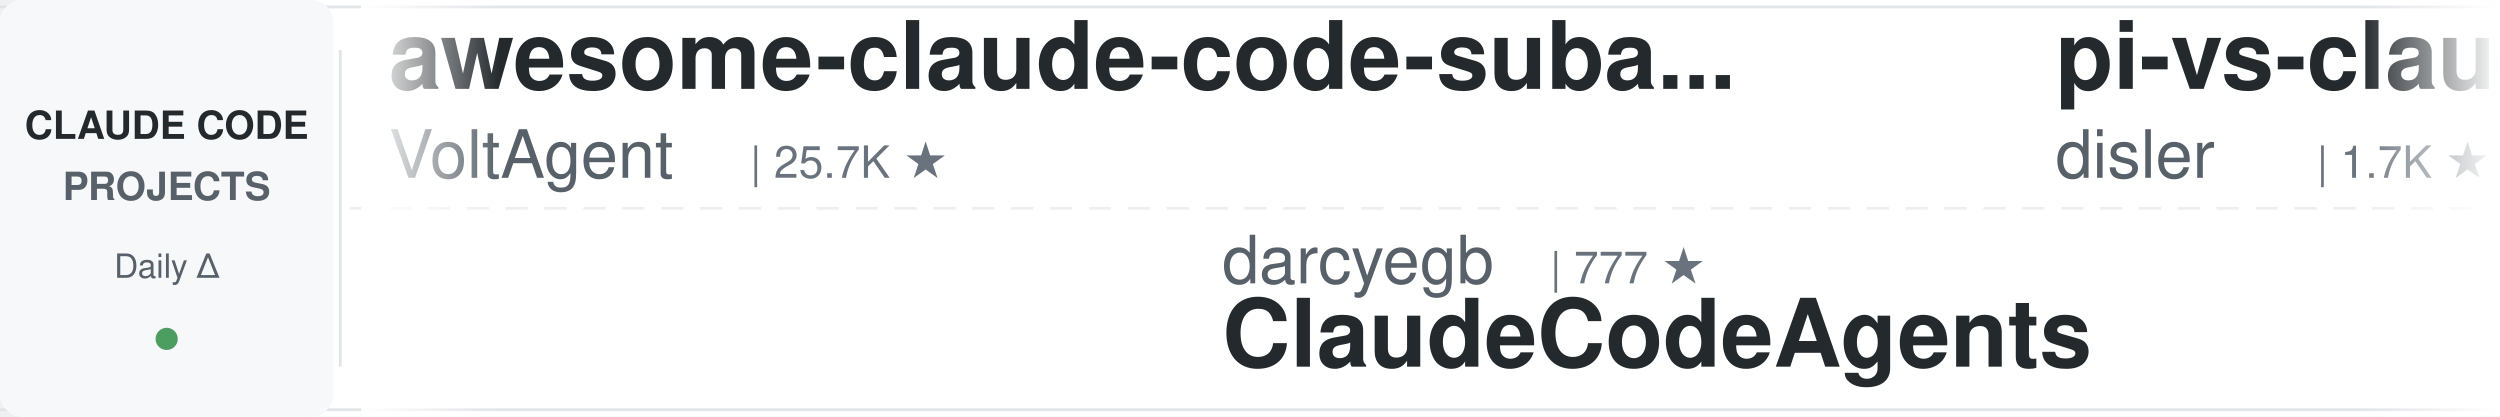
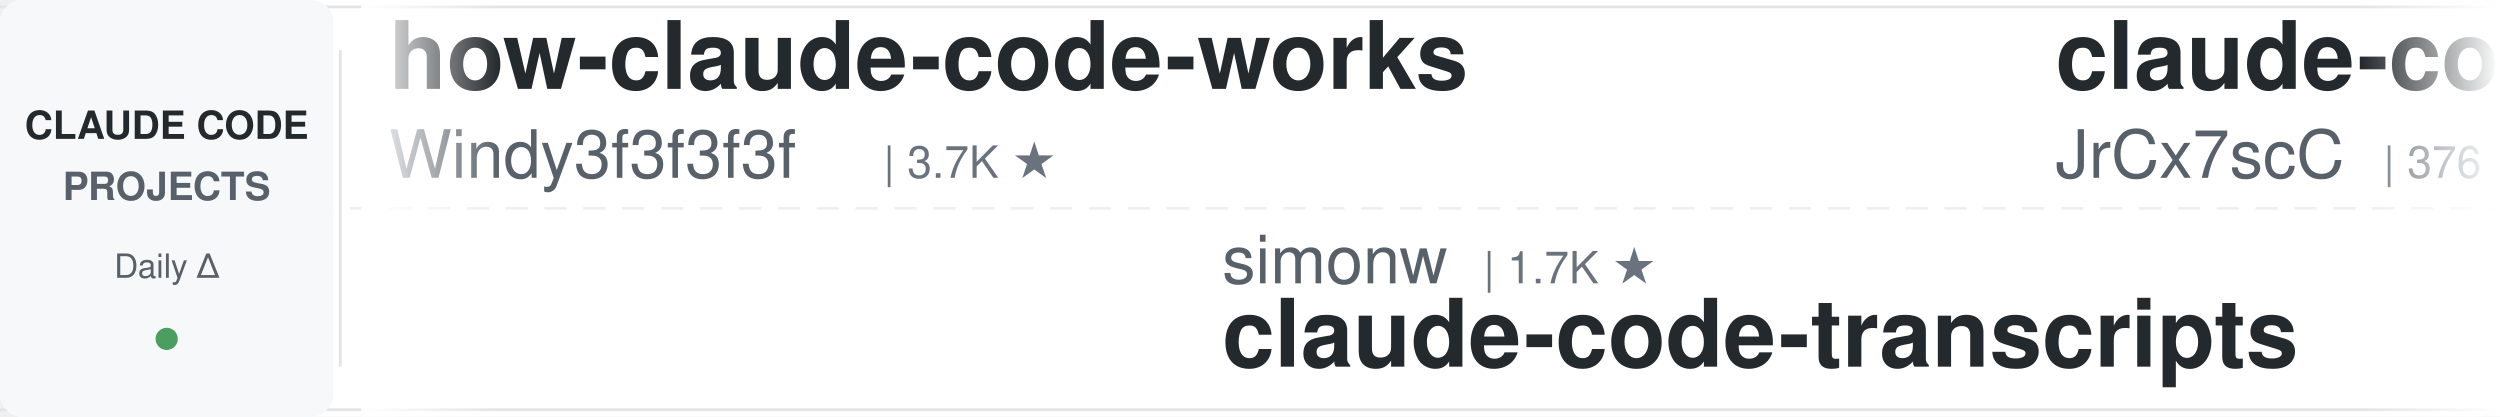
<svg xmlns="http://www.w3.org/2000/svg" width="900" height="150">
  <defs>
    <linearGradient id="leftFade" x1="0%" y1="0%" x2="100%" y2="0%">
      <stop offset="0%" style="stop-color:#ffffff;stop-opacity:1" />
      <stop offset="100%" style="stop-color:#ffffff;stop-opacity:0" />
    </linearGradient>
    <linearGradient id="rightFade" x1="0%" y1="0%" x2="100%" y2="0%">
      <stop offset="0%" style="stop-color:#ffffff;stop-opacity:0" />
      <stop offset="100%" style="stop-color:#ffffff;stop-opacity:1" />
    </linearGradient>
  </defs>
  <rect width="900" height="150" fill="#ffffff" rx="8" />
  <rect x="0" y="2" width="900" height="1" fill="#e1e4e8" />
  <rect x="0" y="147" width="900" height="1" fill="#e1e4e8" />
  <line x1="0" y1="75" x2="900" y2="75" stroke="#e1e4e8" stroke-width="1" stroke-dasharray="8 6" opacity="0.6" />
  <rect x="0" y="0" width="120" height="150" fill="#f6f8fa" rx="8" />
  <text x="60" y="50" font-family="-apple-system, BlinkMacSystemFont, 'Segoe UI', Helvetica, Arial, sans-serif" font-size="14" font-weight="600" fill="#24292e" text-anchor="middle">CLAUDE CODE</text>
  <text x="60" y="72" font-family="-apple-system, BlinkMacSystemFont, 'Segoe UI', Helvetica, Arial, sans-serif" font-size="14" font-weight="600" fill="#586069" text-anchor="middle">PROJECTS</text>
  <text x="60" y="100" font-family="-apple-system, BlinkMacSystemFont, 'Segoe UI', Helvetica, Arial, sans-serif" font-size="12" font-weight="500" fill="#586069" text-anchor="middle">Daily Δ</text>
  <circle cx="60" cy="122" r="4" fill="#22863a" opacity="0.8" />
  <rect x="122" y="18" width="1" height="114" fill="#e1e4e8" />
  <clipPath id="tickerClip">
    <rect x="130" y="0" width="770" height="150" />
  </clipPath>
  <g clip-path="url(#tickerClip)">
    <g id="tickerItems">
      <animateTransform attributeName="transform" attributeType="XML" type="translate" from="0 0" to="-3000 0" dur="54s" repeatCount="indefinite" />
      <g transform="translate(0, 0)">
-         <text x="140" y="32" font-family="-apple-system, BlinkMacSystemFont, 'Segoe UI', Helvetica, Arial, sans-serif" font-size="34" font-weight="600" fill="#24292e">awesome-claude-code-suba...</text>
-         <text x="140" y="64" font-family="-apple-system, BlinkMacSystemFont, 'Segoe UI', Helvetica, Arial, sans-serif" font-size="24" font-weight="400" fill="#586069">VoltAgent</text>
-         <text x="270" y="64" font-family="-apple-system, BlinkMacSystemFont, 'Segoe UI', Helvetica, Arial, sans-serif" font-size="16" font-weight="500" fill="#6a737d">| 25.7K ★</text>
+         <text x="140" y="32" font-family="-apple-system, BlinkMacSystemFont, 'Segoe UI', Helvetica, Arial, sans-serif" font-size="34" font-weight="600" fill="#24292e">how-claude-code-works</text>
+         <text x="140" y="64" font-family="-apple-system, BlinkMacSystemFont, 'Segoe UI', Helvetica, Arial, sans-serif" font-size="24" font-weight="400" fill="#586069">Windy3f3f3f3f</text>
+         <text x="318" y="64" font-family="-apple-system, BlinkMacSystemFont, 'Segoe UI', Helvetica, Arial, sans-serif" font-size="16" font-weight="500" fill="#6a737d">| 3.7K ★</text>
      </g>
      <g transform="translate(300, 0)">
+         <text x="140" y="102" font-family="-apple-system, BlinkMacSystemFont, 'Segoe UI', Helvetica, Arial, sans-serif" font-size="24" font-weight="400" fill="#586069">simonw</text>
+         <text x="234" y="102" font-family="-apple-system, BlinkMacSystemFont, 'Segoe UI', Helvetica, Arial, sans-serif" font-size="16" font-weight="500" fill="#6a737d">| 1.7K ★</text>
+         <text x="140" y="132" font-family="-apple-system, BlinkMacSystemFont, 'Segoe UI', Helvetica, Arial, sans-serif" font-size="34" font-weight="600" fill="#24292e">claude-code-transcripts</text>
+       </g>
+       <g transform="translate(600, 0)">
+         <text x="140" y="32" font-family="-apple-system, BlinkMacSystemFont, 'Segoe UI', Helvetica, Arial, sans-serif" font-size="34" font-weight="600" fill="#24292e">claude-code-source</text>
+         <text x="140" y="64" font-family="-apple-system, BlinkMacSystemFont, 'Segoe UI', Helvetica, Arial, sans-serif" font-size="24" font-weight="400" fill="#586069">JrCx7scC</text>
+         <text x="258" y="64" font-family="-apple-system, BlinkMacSystemFont, 'Segoe UI', Helvetica, Arial, sans-serif" font-size="16" font-weight="500" fill="#6a737d">| 376 ★</text>
+       </g>
+       <g transform="translate(900, 0)">
+         <text x="140" y="102" font-family="-apple-system, BlinkMacSystemFont, 'Segoe UI', Helvetica, Arial, sans-serif" font-size="24" font-weight="400" fill="#586069">centminmod</text>
+         <text x="282" y="102" font-family="-apple-system, BlinkMacSystemFont, 'Segoe UI', Helvetica, Arial, sans-serif" font-size="16" font-weight="500" fill="#6a737d">| 2.7K ★</text>
+         <text x="140" y="132" font-family="-apple-system, BlinkMacSystemFont, 'Segoe UI', Helvetica, Arial, sans-serif" font-size="34" font-weight="600" fill="#24292e">my-claude-code-setup</text>
+       </g>
+       <g transform="translate(1200, 0)">
+         <text x="140" y="32" font-family="-apple-system, BlinkMacSystemFont, 'Segoe UI', Helvetica, Arial, sans-serif" font-size="34" font-weight="600" fill="#24292e">claude-code-hub</text>
+         <text x="140" y="64" font-family="-apple-system, BlinkMacSystemFont, 'Segoe UI', Helvetica, Arial, sans-serif" font-size="24" font-weight="400" fill="#586069">ding113</text>
+         <text x="246" y="64" font-family="-apple-system, BlinkMacSystemFont, 'Segoe UI', Helvetica, Arial, sans-serif" font-size="16" font-weight="500" fill="#6a737d">| 3.4K ★</text>
+       </g>
+       <g transform="translate(1500, 0)">
        <text x="140" y="102" font-family="-apple-system, BlinkMacSystemFont, 'Segoe UI', Helvetica, Arial, sans-serif" font-size="24" font-weight="400" fill="#586069">darcyegb</text>
        <text x="258" y="102" font-family="-apple-system, BlinkMacSystemFont, 'Segoe UI', Helvetica, Arial, sans-serif" font-size="16" font-weight="500" fill="#6a737d">| 777 ★</text>
        <text x="140" y="132" font-family="-apple-system, BlinkMacSystemFont, 'Segoe UI', Helvetica, Arial, sans-serif" font-size="34" font-weight="600" fill="#24292e">ClaudeCodeAgents</text>
      </g>
-       <g transform="translate(600, 0)">
-         <text x="140" y="32" font-family="-apple-system, BlinkMacSystemFont, 'Segoe UI', Helvetica, Arial, sans-serif" font-size="34" font-weight="600" fill="#24292e">pi-vs-claude-code</text>
-         <text x="140" y="64" font-family="-apple-system, BlinkMacSystemFont, 'Segoe UI', Helvetica, Arial, sans-serif" font-size="24" font-weight="400" fill="#586069">disler</text>
-         <text x="234" y="64" font-family="-apple-system, BlinkMacSystemFont, 'Segoe UI', Helvetica, Arial, sans-serif" font-size="16" font-weight="500" fill="#6a737d">| 1.7K ★</text>
-       </g>
-       <g transform="translate(900, 0)">
-         <text x="140" y="102" font-family="-apple-system, BlinkMacSystemFont, 'Segoe UI', Helvetica, Arial, sans-serif" font-size="24" font-weight="400" fill="#586069">anthropics</text>
-         <text x="282" y="102" font-family="-apple-system, BlinkMacSystemFont, 'Segoe UI', Helvetica, Arial, sans-serif" font-size="16" font-weight="500" fill="#6a737d">| 6.4K ★</text>
-         <text x="140" y="132" font-family="-apple-system, BlinkMacSystemFont, 'Segoe UI', Helvetica, Arial, sans-serif" font-size="34" font-weight="600" fill="#24292e">claude-code-security-rev...</text>
-       </g>
-       <g transform="translate(1200, 0)">
-         <text x="140" y="32" font-family="-apple-system, BlinkMacSystemFont, 'Segoe UI', Helvetica, Arial, sans-serif" font-size="34" font-weight="600" fill="#24292e">claude-code-harness</text>
-         <text x="140" y="64" font-family="-apple-system, BlinkMacSystemFont, 'Segoe UI', Helvetica, Arial, sans-serif" font-size="24" font-weight="400" fill="#586069">Chachamaru127</text>
-         <text x="318" y="64" font-family="-apple-system, BlinkMacSystemFont, 'Segoe UI', Helvetica, Arial, sans-serif" font-size="16" font-weight="500" fill="#6a737d">| 3.2K ★</text>
-       </g>
-       <g transform="translate(1500, 0)">
-         <text x="140" y="102" font-family="-apple-system, BlinkMacSystemFont, 'Segoe UI', Helvetica, Arial, sans-serif" font-size="24" font-weight="400" fill="#586069">fuergaosi233</text>
-         <text x="306" y="102" font-family="-apple-system, BlinkMacSystemFont, 'Segoe UI', Helvetica, Arial, sans-serif" font-size="16" font-weight="500" fill="#6a737d">| 2.8K ★</text>
-         <text x="140" y="132" font-family="-apple-system, BlinkMacSystemFont, 'Segoe UI', Helvetica, Arial, sans-serif" font-size="34" font-weight="600" fill="#24292e">claude-code-proxy</text>
-       </g>
      <g transform="translate(1800, 0)">
-         <text x="140" y="32" font-family="-apple-system, BlinkMacSystemFont, 'Segoe UI', Helvetica, Arial, sans-serif" font-size="34" font-weight="600" fill="#24292e">claude-code-router</text>
-         <text x="140" y="64" font-family="-apple-system, BlinkMacSystemFont, 'Segoe UI', Helvetica, Arial, sans-serif" font-size="24" font-weight="400" fill="#586069">musistudio</text>
-         <text x="282" y="64" font-family="-apple-system, BlinkMacSystemFont, 'Segoe UI', Helvetica, Arial, sans-serif" font-size="16" font-weight="500" fill="#6a737d">| 37.7K ★</text>
+         <text x="140" y="32" font-family="-apple-system, BlinkMacSystemFont, 'Segoe UI', Helvetica, Arial, sans-serif" font-size="34" font-weight="600" fill="#24292e">arcads-claude-code</text>
+         <text x="140" y="64" font-family="-apple-system, BlinkMacSystemFont, 'Segoe UI', Helvetica, Arial, sans-serif" font-size="24" font-weight="400" fill="#586069">krusemediallc</text>
+         <text x="318" y="64" font-family="-apple-system, BlinkMacSystemFont, 'Segoe UI', Helvetica, Arial, sans-serif" font-size="16" font-weight="500" fill="#6a737d">| 1.6K ★</text>
      </g>
      <g transform="translate(2100, 0)">
-         <text x="140" y="102" font-family="-apple-system, BlinkMacSystemFont, 'Segoe UI', Helvetica, Arial, sans-serif" font-size="24" font-weight="400" fill="#586069">AICoderTudou</text>
-         <text x="306" y="102" font-family="-apple-system, BlinkMacSystemFont, 'Segoe UI', Helvetica, Arial, sans-serif" font-size="16" font-weight="500" fill="#6a737d">| 493 ★</text>
-         <text x="140" y="132" font-family="-apple-system, BlinkMacSystemFont, 'Segoe UI', Helvetica, Arial, sans-serif" font-size="34" font-weight="600" fill="#24292e">claude-code-tudou</text>
+         <text x="140" y="102" font-family="-apple-system, BlinkMacSystemFont, 'Segoe UI', Helvetica, Arial, sans-serif" font-size="24" font-weight="400" fill="#586069">Pimzino</text>
+         <text x="246" y="102" font-family="-apple-system, BlinkMacSystemFont, 'Segoe UI', Helvetica, Arial, sans-serif" font-size="16" font-weight="500" fill="#6a737d">| 3.9K ★</text>
+         <text x="140" y="132" font-family="-apple-system, BlinkMacSystemFont, 'Segoe UI', Helvetica, Arial, sans-serif" font-size="34" font-weight="600" fill="#24292e">claude-code-spec-workflo...</text>
      </g>
      <g transform="translate(2400, 0)">
-         <text x="140" y="32" font-family="-apple-system, BlinkMacSystemFont, 'Segoe UI', Helvetica, Arial, sans-serif" font-size="34" font-weight="600" fill="#24292e">Dive-into-Claude-Code</text>
-         <text x="140" y="64" font-family="-apple-system, BlinkMacSystemFont, 'Segoe UI', Helvetica, Arial, sans-serif" font-size="24" font-weight="400" fill="#586069">VILA-Lab</text>
-         <text x="258" y="64" font-family="-apple-system, BlinkMacSystemFont, 'Segoe UI', Helvetica, Arial, sans-serif" font-size="16" font-weight="500" fill="#6a737d">| 2.2K ★</text>
+         <text x="140" y="32" font-family="-apple-system, BlinkMacSystemFont, 'Segoe UI', Helvetica, Arial, sans-serif" font-size="34" font-weight="600" fill="#24292e">claude_codex_bridge</text>
+         <text x="140" y="64" font-family="-apple-system, BlinkMacSystemFont, 'Segoe UI', Helvetica, Arial, sans-serif" font-size="24" font-weight="400" fill="#586069">SeemSeam</text>
+         <text x="258" y="64" font-family="-apple-system, BlinkMacSystemFont, 'Segoe UI', Helvetica, Arial, sans-serif" font-size="16" font-weight="500" fill="#6a737d">| 3.6K ★</text>
      </g>
      <g transform="translate(2700, 0)">
-         <text x="140" y="102" font-family="-apple-system, BlinkMacSystemFont, 'Segoe UI', Helvetica, Arial, sans-serif" font-size="24" font-weight="400" fill="#586069">ding113</text>
-         <text x="246" y="102" font-family="-apple-system, BlinkMacSystemFont, 'Segoe UI', Helvetica, Arial, sans-serif" font-size="16" font-weight="500" fill="#6a737d">| 3.4K ★</text>
-         <text x="140" y="132" font-family="-apple-system, BlinkMacSystemFont, 'Segoe UI', Helvetica, Arial, sans-serif" font-size="34" font-weight="600" fill="#24292e">claude-code-hub</text>
+         <text x="140" y="102" font-family="-apple-system, BlinkMacSystemFont, 'Segoe UI', Helvetica, Arial, sans-serif" font-size="24" font-weight="400" fill="#586069">https-deeplearning-ai</text>
+         <text x="414" y="102" font-family="-apple-system, BlinkMacSystemFont, 'Segoe UI', Helvetica, Arial, sans-serif" font-size="16" font-weight="500" fill="#6a737d">| 556 ★</text>
+         <text x="140" y="132" font-family="-apple-system, BlinkMacSystemFont, 'Segoe UI', Helvetica, Arial, sans-serif" font-size="34" font-weight="600" fill="#24292e">sc-claude-code-files</text>
      </g>
      <g transform="translate(3000, 0)">
-         <text x="140" y="32" font-family="-apple-system, BlinkMacSystemFont, 'Segoe UI', Helvetica, Arial, sans-serif" font-size="34" font-weight="600" fill="#24292e">awesome-claude-code-suba...</text>
-         <text x="140" y="64" font-family="-apple-system, BlinkMacSystemFont, 'Segoe UI', Helvetica, Arial, sans-serif" font-size="24" font-weight="400" fill="#586069">VoltAgent</text>
-         <text x="270" y="64" font-family="-apple-system, BlinkMacSystemFont, 'Segoe UI', Helvetica, Arial, sans-serif" font-size="16" font-weight="500" fill="#6a737d">| 25.7K ★</text>
+         <text x="140" y="32" font-family="-apple-system, BlinkMacSystemFont, 'Segoe UI', Helvetica, Arial, sans-serif" font-size="34" font-weight="600" fill="#24292e">how-claude-code-works</text>
+         <text x="140" y="64" font-family="-apple-system, BlinkMacSystemFont, 'Segoe UI', Helvetica, Arial, sans-serif" font-size="24" font-weight="400" fill="#586069">Windy3f3f3f3f</text>
+         <text x="318" y="64" font-family="-apple-system, BlinkMacSystemFont, 'Segoe UI', Helvetica, Arial, sans-serif" font-size="16" font-weight="500" fill="#6a737d">| 3.7K ★</text>
      </g>
      <g transform="translate(3300, 0)">
-         <text x="140" y="102" font-family="-apple-system, BlinkMacSystemFont, 'Segoe UI', Helvetica, Arial, sans-serif" font-size="24" font-weight="400" fill="#586069">darcyegb</text>
-         <text x="258" y="102" font-family="-apple-system, BlinkMacSystemFont, 'Segoe UI', Helvetica, Arial, sans-serif" font-size="16" font-weight="500" fill="#6a737d">| 777 ★</text>
-         <text x="140" y="132" font-family="-apple-system, BlinkMacSystemFont, 'Segoe UI', Helvetica, Arial, sans-serif" font-size="34" font-weight="600" fill="#24292e">ClaudeCodeAgents</text>
+         <text x="140" y="102" font-family="-apple-system, BlinkMacSystemFont, 'Segoe UI', Helvetica, Arial, sans-serif" font-size="24" font-weight="400" fill="#586069">simonw</text>
+         <text x="234" y="102" font-family="-apple-system, BlinkMacSystemFont, 'Segoe UI', Helvetica, Arial, sans-serif" font-size="16" font-weight="500" fill="#6a737d">| 1.7K ★</text>
+         <text x="140" y="132" font-family="-apple-system, BlinkMacSystemFont, 'Segoe UI', Helvetica, Arial, sans-serif" font-size="34" font-weight="600" fill="#24292e">claude-code-transcripts</text>
      </g>
      <g transform="translate(3600, 0)">
-         <text x="140" y="32" font-family="-apple-system, BlinkMacSystemFont, 'Segoe UI', Helvetica, Arial, sans-serif" font-size="34" font-weight="600" fill="#24292e">pi-vs-claude-code</text>
-         <text x="140" y="64" font-family="-apple-system, BlinkMacSystemFont, 'Segoe UI', Helvetica, Arial, sans-serif" font-size="24" font-weight="400" fill="#586069">disler</text>
-         <text x="234" y="64" font-family="-apple-system, BlinkMacSystemFont, 'Segoe UI', Helvetica, Arial, sans-serif" font-size="16" font-weight="500" fill="#6a737d">| 1.7K ★</text>
+         <text x="140" y="32" font-family="-apple-system, BlinkMacSystemFont, 'Segoe UI', Helvetica, Arial, sans-serif" font-size="34" font-weight="600" fill="#24292e">claude-code-source</text>
+         <text x="140" y="64" font-family="-apple-system, BlinkMacSystemFont, 'Segoe UI', Helvetica, Arial, sans-serif" font-size="24" font-weight="400" fill="#586069">JrCx7scC</text>
+         <text x="258" y="64" font-family="-apple-system, BlinkMacSystemFont, 'Segoe UI', Helvetica, Arial, sans-serif" font-size="16" font-weight="500" fill="#6a737d">| 376 ★</text>
      </g>
      <g transform="translate(3900, 0)">
-         <text x="140" y="102" font-family="-apple-system, BlinkMacSystemFont, 'Segoe UI', Helvetica, Arial, sans-serif" font-size="24" font-weight="400" fill="#586069">anthropics</text>
-         <text x="282" y="102" font-family="-apple-system, BlinkMacSystemFont, 'Segoe UI', Helvetica, Arial, sans-serif" font-size="16" font-weight="500" fill="#6a737d">| 6.4K ★</text>
-         <text x="140" y="132" font-family="-apple-system, BlinkMacSystemFont, 'Segoe UI', Helvetica, Arial, sans-serif" font-size="34" font-weight="600" fill="#24292e">claude-code-security-rev...</text>
+         <text x="140" y="102" font-family="-apple-system, BlinkMacSystemFont, 'Segoe UI', Helvetica, Arial, sans-serif" font-size="24" font-weight="400" fill="#586069">centminmod</text>
+         <text x="282" y="102" font-family="-apple-system, BlinkMacSystemFont, 'Segoe UI', Helvetica, Arial, sans-serif" font-size="16" font-weight="500" fill="#6a737d">| 2.7K ★</text>
+         <text x="140" y="132" font-family="-apple-system, BlinkMacSystemFont, 'Segoe UI', Helvetica, Arial, sans-serif" font-size="34" font-weight="600" fill="#24292e">my-claude-code-setup</text>
      </g>
    </g>
  </g>
  <rect x="130" y="0" width="50" height="150" fill="url(#leftFade)" />
  <rect x="850" y="0" width="50" height="150" fill="url(#rightFade)" />
</svg>
